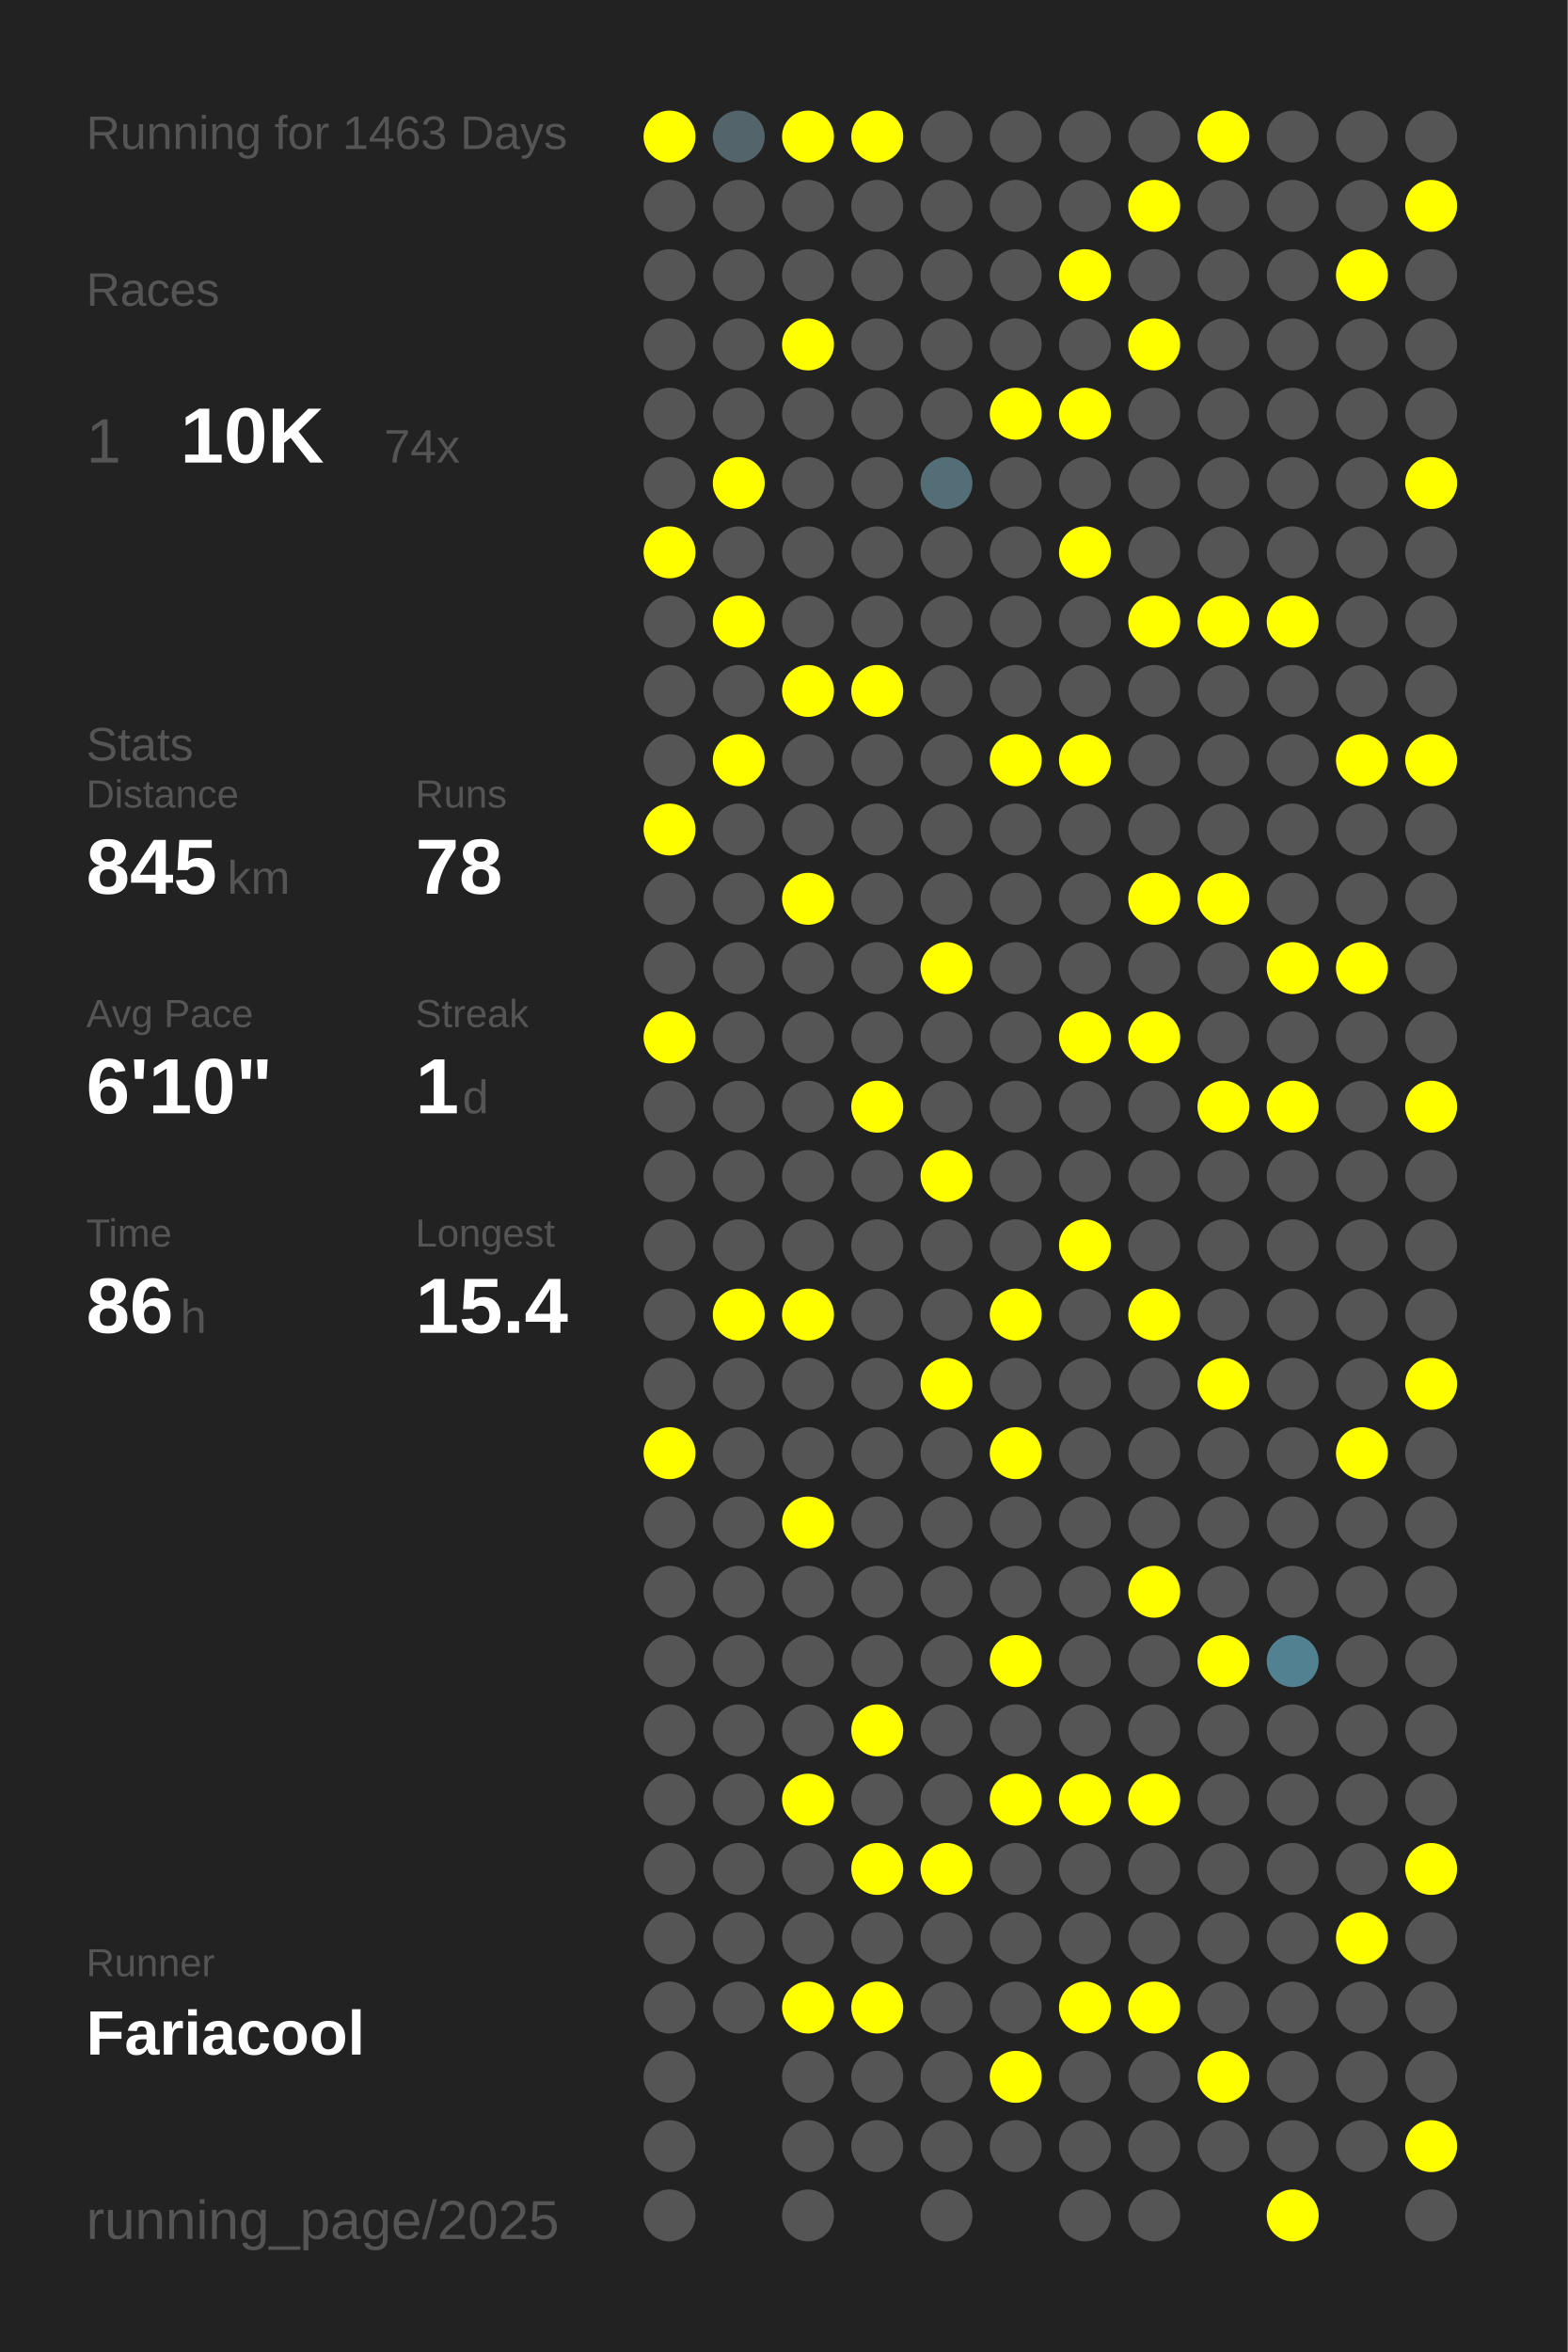
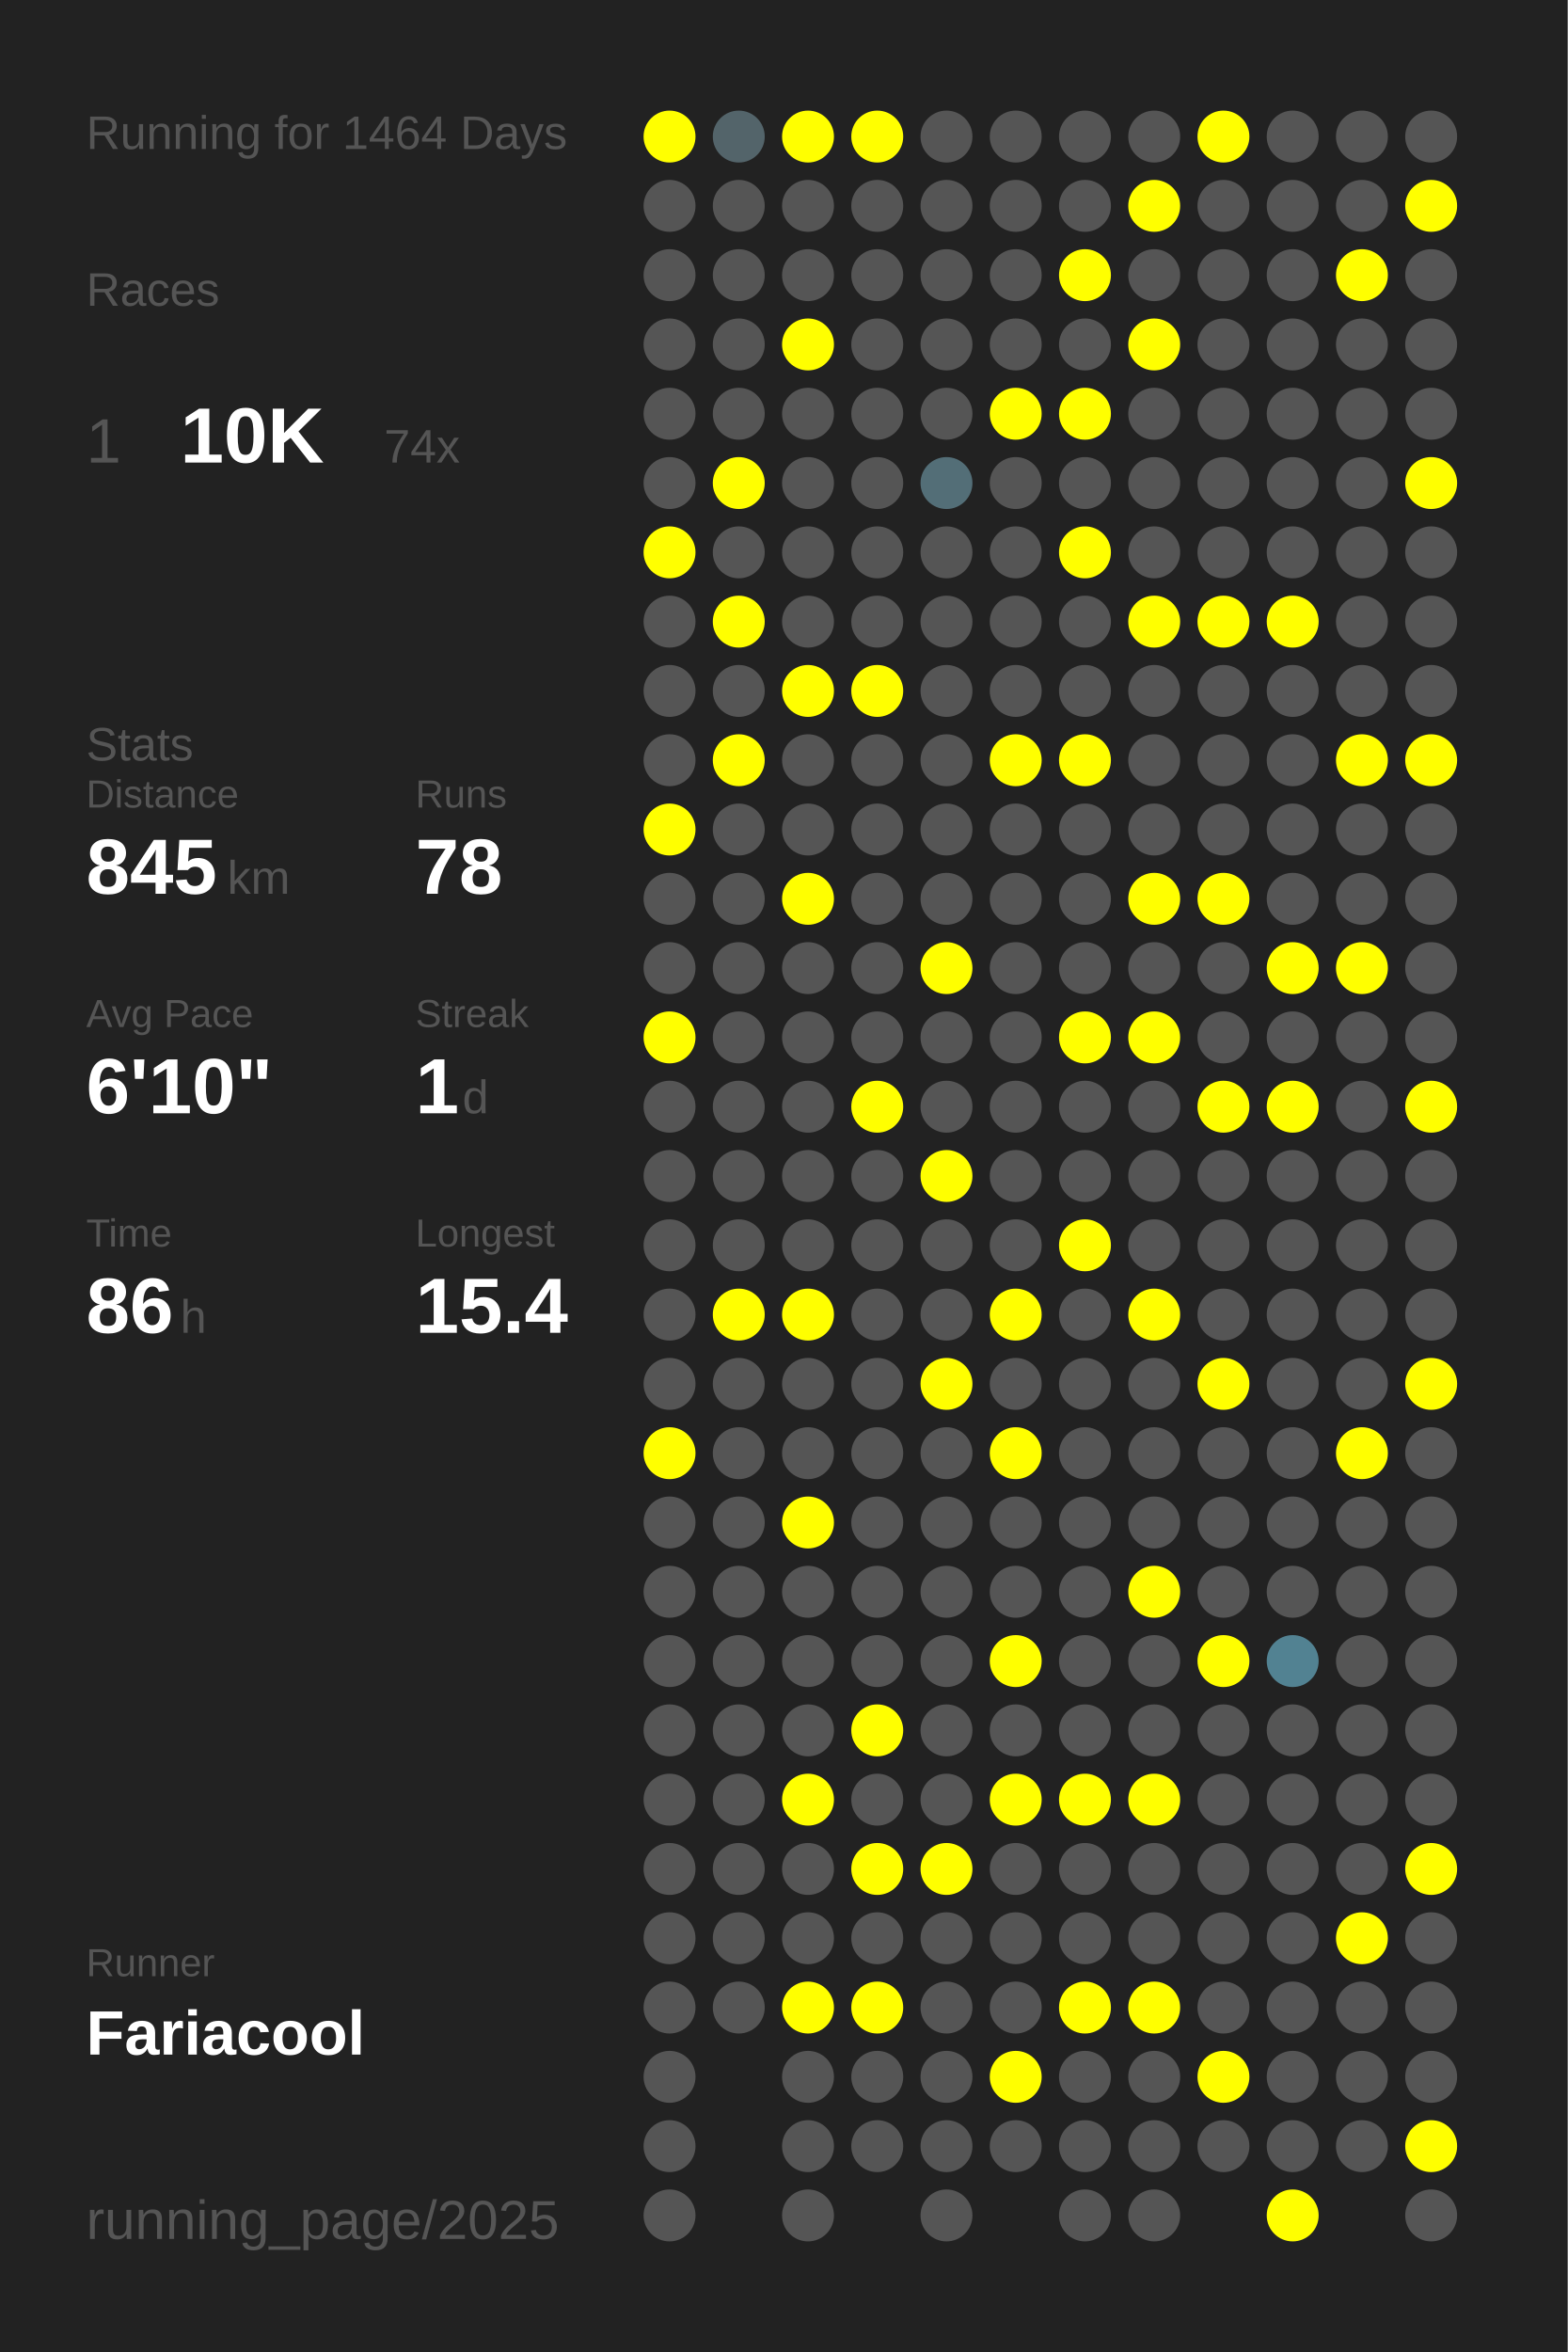
<svg xmlns="http://www.w3.org/2000/svg" baseProfile="full" height="300mm" version="1.1" viewBox="0,0,200,300" width="200mm">
  <defs />
  <rect fill="#222222" height="300" width="200" x="0" y="0" />
-   <text fill="#555555" style="font-size:6px; font-family:Arial;" x="11" y="19">Running for 1463 Days</text>
+   <text fill="#555555" style="font-size:6px; font-family:Arial;" x="11" y="19">Running for 1464 Days</text>
  <text fill="#555555" style="font-size:6px; font-family:Arial;" x="11" y="39">Races</text>
  <text fill="#555555" style="font-size:8px; font-family:Arial;" x="11" y="59">1</text>
  <text fill="#FFFFFF" style="font-size:10px; font-family:Arial; font-weight:bold;" x="23" y="59">10K</text>
  <text fill="#555555" style="font-size:6px; font-family:Arial;" x="49" y="59">74x</text>
  <text fill="#555555" style="font-size:6px; font-family:Arial;" x="11" y="97">Stats</text>
  <text fill="#555555" style="font-size:5px; font-family:Arial;" x="11" y="103">Distance</text>
  <text fill="#FFFFFF" style="font-size:10px; font-family:Arial; font-weight:bold;" x="11" y="114">845</text>
  <text fill="#555555" style="font-size:6px; font-family:Arial;" x="29" y="114">km</text>
  <text fill="#555555" style="font-size:5px; font-family:Arial;" x="53" y="103">Runs</text>
  <text fill="#FFFFFF" style="font-size:10px; font-family:Arial; font-weight:bold;" x="53" y="114">78</text>
  <text fill="#555555" style="font-size:5px; font-family:Arial;" x="11" y="131">Avg Pace</text>
  <text fill="#FFFFFF" style="font-size:10px; font-family:Arial; font-weight:bold;" x="11" y="142">6'10"</text>
  <text fill="#555555" style="font-size:5px; font-family:Arial;" x="53" y="131">Streak</text>
  <text fill="#FFFFFF" style="font-size:10px; font-family:Arial; font-weight:bold;" x="53" y="142">1</text>
  <text fill="#555555" style="font-size:6px; font-family:Arial;" x="59" y="142">d</text>
  <text fill="#555555" style="font-size:5px; font-family:Arial;" x="11" y="159">Time</text>
  <text fill="#FFFFFF" style="font-size:10px; font-family:Arial; font-weight:bold;" x="11" y="170">86</text>
  <text fill="#555555" style="font-size:6px; font-family:Arial;" x="23" y="170">h</text>
  <text fill="#555555" style="font-size:5px; font-family:Arial;" x="53" y="159">Longest</text>
  <text fill="#FFFFFF" style="font-size:10px; font-family:Arial; font-weight:bold;" x="53" y="170">15.4</text>
  <text fill="#555555" style="font-size:5px; font-family:Arial;" x="11" y="252.065">Runner</text>
  <text fill="#FFFFFF" style="font-size:8px; font-family:Arial; font-weight:bold;" x="11" y="262.065">Fariacool</text>
  <text fill="#555555" style="font-size:7px; font-family:Arial;" x="11" y="285.581">running_page/2025</text>
  <circle cx="85.417" cy="17.419" fill="#FFFF00" r="3.312" />
  <circle cx="85.417" cy="26.258" fill="#555555" r="3.312" />
  <circle cx="85.417" cy="35.097" fill="#555555" r="3.312" />
  <circle cx="85.417" cy="43.935" fill="#555555" r="3.312" />
  <circle cx="85.417" cy="52.774" fill="#555555" r="3.312" />
  <circle cx="85.417" cy="61.613" fill="#555555" r="3.312" />
  <circle cx="85.417" cy="70.452" fill="#FFFF00" r="3.312" />
  <circle cx="85.417" cy="79.29" fill="#555555" r="3.312" />
  <circle cx="85.417" cy="88.129" fill="#555555" r="3.312" />
  <circle cx="85.417" cy="96.968" fill="#555555" r="3.312" />
  <circle cx="85.417" cy="105.806" fill="#FFFF00" r="3.312" />
  <circle cx="85.417" cy="114.645" fill="#555555" r="3.312" />
  <circle cx="85.417" cy="123.484" fill="#555555" r="3.312" />
  <circle cx="85.417" cy="132.323" fill="#FFFF00" r="3.312" />
  <circle cx="85.417" cy="141.161" fill="#555555" r="3.312" />
  <circle cx="85.417" cy="150" fill="#555555" r="3.312" />
  <circle cx="85.417" cy="158.839" fill="#555555" r="3.312" />
  <circle cx="85.417" cy="167.677" fill="#555555" r="3.312" />
  <circle cx="85.417" cy="176.516" fill="#555555" r="3.312" />
  <circle cx="85.417" cy="185.355" fill="#FFFF00" r="3.312" />
  <circle cx="85.417" cy="194.194" fill="#555555" r="3.312" />
  <circle cx="85.417" cy="203.032" fill="#555555" r="3.312" />
  <circle cx="85.417" cy="211.871" fill="#555555" r="3.312" />
  <circle cx="85.417" cy="220.71" fill="#555555" r="3.312" />
  <circle cx="85.417" cy="229.548" fill="#555555" r="3.312" />
  <circle cx="85.417" cy="238.387" fill="#555555" r="3.312" />
  <circle cx="85.417" cy="247.226" fill="#555555" r="3.312" />
  <circle cx="85.417" cy="256.065" fill="#555555" r="3.312" />
  <circle cx="85.417" cy="264.903" fill="#555555" r="3.312" />
  <circle cx="85.417" cy="273.742" fill="#555555" r="3.312" />
  <circle cx="85.417" cy="282.581" fill="#555555" r="3.312" />
  <circle cx="94.25" cy="17.419" fill="#53646a" r="3.312" />
  <circle cx="94.25" cy="26.258" fill="#555555" r="3.312" />
  <circle cx="94.25" cy="35.097" fill="#555555" r="3.312" />
  <circle cx="94.25" cy="43.935" fill="#555555" r="3.312" />
  <circle cx="94.25" cy="52.774" fill="#555555" r="3.312" />
  <circle cx="94.25" cy="61.613" fill="#FFFF00" r="3.312" />
  <circle cx="94.25" cy="70.452" fill="#555555" r="3.312" />
  <circle cx="94.25" cy="79.29" fill="#FFFF00" r="3.312" />
  <circle cx="94.25" cy="88.129" fill="#555555" r="3.312" />
  <circle cx="94.25" cy="96.968" fill="#FFFF00" r="3.312" />
  <circle cx="94.25" cy="105.806" fill="#555555" r="3.312" />
  <circle cx="94.25" cy="114.645" fill="#555555" r="3.312" />
  <circle cx="94.25" cy="123.484" fill="#555555" r="3.312" />
  <circle cx="94.25" cy="132.323" fill="#555555" r="3.312" />
  <circle cx="94.25" cy="141.161" fill="#555555" r="3.312" />
  <circle cx="94.25" cy="150" fill="#555555" r="3.312" />
  <circle cx="94.25" cy="158.839" fill="#555555" r="3.312" />
  <circle cx="94.25" cy="167.677" fill="#FFFF00" r="3.312" />
  <circle cx="94.25" cy="176.516" fill="#555555" r="3.312" />
  <circle cx="94.25" cy="185.355" fill="#555555" r="3.312" />
  <circle cx="94.25" cy="194.194" fill="#555555" r="3.312" />
  <circle cx="94.25" cy="203.032" fill="#555555" r="3.312" />
  <circle cx="94.25" cy="211.871" fill="#555555" r="3.312" />
  <circle cx="94.25" cy="220.71" fill="#555555" r="3.312" />
  <circle cx="94.25" cy="229.548" fill="#555555" r="3.312" />
  <circle cx="94.25" cy="238.387" fill="#555555" r="3.312" />
  <circle cx="94.25" cy="247.226" fill="#555555" r="3.312" />
  <circle cx="94.25" cy="256.065" fill="#555555" r="3.312" />
  <circle cx="103.083" cy="17.419" fill="#FFFF00" r="3.312" />
  <circle cx="103.083" cy="26.258" fill="#555555" r="3.312" />
  <circle cx="103.083" cy="35.097" fill="#555555" r="3.312" />
  <circle cx="103.083" cy="43.935" fill="#FFFF00" r="3.312" />
  <circle cx="103.083" cy="52.774" fill="#555555" r="3.312" />
  <circle cx="103.083" cy="61.613" fill="#555555" r="3.312" />
  <circle cx="103.083" cy="70.452" fill="#555555" r="3.312" />
  <circle cx="103.083" cy="79.29" fill="#555555" r="3.312" />
  <circle cx="103.083" cy="88.129" fill="#FFFF00" r="3.312" />
  <circle cx="103.083" cy="96.968" fill="#555555" r="3.312" />
  <circle cx="103.083" cy="105.806" fill="#555555" r="3.312" />
  <circle cx="103.083" cy="114.645" fill="#FFFF00" r="3.312" />
  <circle cx="103.083" cy="123.484" fill="#555555" r="3.312" />
  <circle cx="103.083" cy="132.323" fill="#555555" r="3.312" />
  <circle cx="103.083" cy="141.161" fill="#555555" r="3.312" />
  <circle cx="103.083" cy="150" fill="#555555" r="3.312" />
  <circle cx="103.083" cy="158.839" fill="#555555" r="3.312" />
  <circle cx="103.083" cy="167.677" fill="#FFFF00" r="3.312" />
  <circle cx="103.083" cy="176.516" fill="#555555" r="3.312" />
  <circle cx="103.083" cy="185.355" fill="#555555" r="3.312" />
  <circle cx="103.083" cy="194.194" fill="#FFFF00" r="3.312" />
  <circle cx="103.083" cy="203.032" fill="#555555" r="3.312" />
  <circle cx="103.083" cy="211.871" fill="#555555" r="3.312" />
  <circle cx="103.083" cy="220.71" fill="#555555" r="3.312" />
  <circle cx="103.083" cy="229.548" fill="#FFFF00" r="3.312" />
  <circle cx="103.083" cy="238.387" fill="#555555" r="3.312" />
  <circle cx="103.083" cy="247.226" fill="#555555" r="3.312" />
  <circle cx="103.083" cy="256.065" fill="#FFFF00" r="3.312" />
  <circle cx="103.083" cy="264.903" fill="#555555" r="3.312" />
  <circle cx="103.083" cy="273.742" fill="#555555" r="3.312" />
  <circle cx="103.083" cy="282.581" fill="#555555" r="3.312" />
  <circle cx="111.917" cy="17.419" fill="#FFFF00" r="3.312" />
  <circle cx="111.917" cy="26.258" fill="#555555" r="3.312" />
  <circle cx="111.917" cy="35.097" fill="#555555" r="3.312" />
  <circle cx="111.917" cy="43.935" fill="#555555" r="3.312" />
  <circle cx="111.917" cy="52.774" fill="#555555" r="3.312" />
  <circle cx="111.917" cy="61.613" fill="#555555" r="3.312" />
  <circle cx="111.917" cy="70.452" fill="#555555" r="3.312" />
  <circle cx="111.917" cy="79.29" fill="#555555" r="3.312" />
  <circle cx="111.917" cy="88.129" fill="#FFFF00" r="3.312" />
  <circle cx="111.917" cy="96.968" fill="#555555" r="3.312" />
  <circle cx="111.917" cy="105.806" fill="#555555" r="3.312" />
  <circle cx="111.917" cy="114.645" fill="#555555" r="3.312" />
  <circle cx="111.917" cy="123.484" fill="#555555" r="3.312" />
  <circle cx="111.917" cy="132.323" fill="#555555" r="3.312" />
  <circle cx="111.917" cy="141.161" fill="#FFFF00" r="3.312" />
  <circle cx="111.917" cy="150" fill="#555555" r="3.312" />
  <circle cx="111.917" cy="158.839" fill="#555555" r="3.312" />
  <circle cx="111.917" cy="167.677" fill="#555555" r="3.312" />
  <circle cx="111.917" cy="176.516" fill="#555555" r="3.312" />
  <circle cx="111.917" cy="185.355" fill="#555555" r="3.312" />
  <circle cx="111.917" cy="194.194" fill="#555555" r="3.312" />
  <circle cx="111.917" cy="203.032" fill="#555555" r="3.312" />
  <circle cx="111.917" cy="211.871" fill="#555555" r="3.312" />
  <circle cx="111.917" cy="220.71" fill="#FFFF00" r="3.312" />
  <circle cx="111.917" cy="229.548" fill="#555555" r="3.312" />
  <circle cx="111.917" cy="238.387" fill="#FFFF00" r="3.312" />
  <circle cx="111.917" cy="247.226" fill="#555555" r="3.312" />
  <circle cx="111.917" cy="256.065" fill="#FFFF00" r="3.312" />
  <circle cx="111.917" cy="264.903" fill="#555555" r="3.312" />
  <circle cx="111.917" cy="273.742" fill="#555555" r="3.312" />
  <circle cx="120.75" cy="17.419" fill="#555555" r="3.312" />
  <circle cx="120.75" cy="26.258" fill="#555555" r="3.312" />
  <circle cx="120.75" cy="35.097" fill="#555555" r="3.312" />
  <circle cx="120.75" cy="43.935" fill="#555555" r="3.312" />
  <circle cx="120.75" cy="52.774" fill="#555555" r="3.312" />
  <circle cx="120.75" cy="61.613" fill="#536e77" r="3.312" />
  <circle cx="120.75" cy="70.452" fill="#555555" r="3.312" />
  <circle cx="120.75" cy="79.29" fill="#555555" r="3.312" />
  <circle cx="120.75" cy="88.129" fill="#555555" r="3.312" />
  <circle cx="120.75" cy="96.968" fill="#555555" r="3.312" />
  <circle cx="120.75" cy="105.806" fill="#555555" r="3.312" />
  <circle cx="120.75" cy="114.645" fill="#555555" r="3.312" />
  <circle cx="120.75" cy="123.484" fill="#FFFF00" r="3.312" />
  <circle cx="120.75" cy="132.323" fill="#555555" r="3.312" />
  <circle cx="120.75" cy="141.161" fill="#555555" r="3.312" />
  <circle cx="120.75" cy="150" fill="#FFFF00" r="3.312" />
  <circle cx="120.75" cy="158.839" fill="#555555" r="3.312" />
  <circle cx="120.75" cy="167.677" fill="#555555" r="3.312" />
  <circle cx="120.75" cy="176.516" fill="#FFFF00" r="3.312" />
  <circle cx="120.75" cy="185.355" fill="#555555" r="3.312" />
  <circle cx="120.75" cy="194.194" fill="#555555" r="3.312" />
  <circle cx="120.75" cy="203.032" fill="#555555" r="3.312" />
  <circle cx="120.75" cy="211.871" fill="#555555" r="3.312" />
  <circle cx="120.75" cy="220.71" fill="#555555" r="3.312" />
  <circle cx="120.75" cy="229.548" fill="#555555" r="3.312" />
  <circle cx="120.75" cy="238.387" fill="#FFFF00" r="3.312" />
  <circle cx="120.75" cy="247.226" fill="#555555" r="3.312" />
  <circle cx="120.75" cy="256.065" fill="#555555" r="3.312" />
  <circle cx="120.75" cy="264.903" fill="#555555" r="3.312" />
  <circle cx="120.75" cy="273.742" fill="#555555" r="3.312" />
  <circle cx="120.75" cy="282.581" fill="#555555" r="3.312" />
  <circle cx="129.583" cy="17.419" fill="#555555" r="3.312" />
  <circle cx="129.583" cy="26.258" fill="#555555" r="3.312" />
  <circle cx="129.583" cy="35.097" fill="#555555" r="3.312" />
  <circle cx="129.583" cy="43.935" fill="#555555" r="3.312" />
  <circle cx="129.583" cy="52.774" fill="#FFFF00" r="3.312" />
  <circle cx="129.583" cy="61.613" fill="#555555" r="3.312" />
  <circle cx="129.583" cy="70.452" fill="#555555" r="3.312" />
  <circle cx="129.583" cy="79.29" fill="#555555" r="3.312" />
  <circle cx="129.583" cy="88.129" fill="#555555" r="3.312" />
  <circle cx="129.583" cy="96.968" fill="#FFFF00" r="3.312" />
  <circle cx="129.583" cy="105.806" fill="#555555" r="3.312" />
  <circle cx="129.583" cy="114.645" fill="#555555" r="3.312" />
  <circle cx="129.583" cy="123.484" fill="#555555" r="3.312" />
  <circle cx="129.583" cy="132.323" fill="#555555" r="3.312" />
  <circle cx="129.583" cy="141.161" fill="#555555" r="3.312" />
  <circle cx="129.583" cy="150" fill="#555555" r="3.312" />
  <circle cx="129.583" cy="158.839" fill="#555555" r="3.312" />
  <circle cx="129.583" cy="167.677" fill="#FFFF00" r="3.312" />
  <circle cx="129.583" cy="176.516" fill="#555555" r="3.312" />
  <circle cx="129.583" cy="185.355" fill="#FFFF00" r="3.312" />
  <circle cx="129.583" cy="194.194" fill="#555555" r="3.312" />
  <circle cx="129.583" cy="203.032" fill="#555555" r="3.312" />
  <circle cx="129.583" cy="211.871" fill="#FFFF00" r="3.312" />
  <circle cx="129.583" cy="220.71" fill="#555555" r="3.312" />
  <circle cx="129.583" cy="229.548" fill="#FFFF00" r="3.312" />
  <circle cx="129.583" cy="238.387" fill="#555555" r="3.312" />
  <circle cx="129.583" cy="247.226" fill="#555555" r="3.312" />
  <circle cx="129.583" cy="256.065" fill="#555555" r="3.312" />
  <circle cx="129.583" cy="264.903" fill="#FFFF00" r="3.312" />
  <circle cx="129.583" cy="273.742" fill="#555555" r="3.312" />
  <circle cx="138.417" cy="17.419" fill="#555555" r="3.312" />
  <circle cx="138.417" cy="26.258" fill="#555555" r="3.312" />
  <circle cx="138.417" cy="35.097" fill="#FFFF00" r="3.312" />
  <circle cx="138.417" cy="43.935" fill="#555555" r="3.312" />
  <circle cx="138.417" cy="52.774" fill="#FFFF00" r="3.312" />
  <circle cx="138.417" cy="61.613" fill="#555555" r="3.312" />
  <circle cx="138.417" cy="70.452" fill="#FFFF00" r="3.312" />
  <circle cx="138.417" cy="79.29" fill="#555555" r="3.312" />
  <circle cx="138.417" cy="88.129" fill="#555555" r="3.312" />
  <circle cx="138.417" cy="96.968" fill="#FFFF00" r="3.312" />
  <circle cx="138.417" cy="105.806" fill="#555555" r="3.312" />
  <circle cx="138.417" cy="114.645" fill="#555555" r="3.312" />
  <circle cx="138.417" cy="123.484" fill="#555555" r="3.312" />
  <circle cx="138.417" cy="132.323" fill="#FFFF00" r="3.312" />
  <circle cx="138.417" cy="141.161" fill="#555555" r="3.312" />
  <circle cx="138.417" cy="150" fill="#555555" r="3.312" />
  <circle cx="138.417" cy="158.839" fill="#FFFF00" r="3.312" />
  <circle cx="138.417" cy="167.677" fill="#555555" r="3.312" />
  <circle cx="138.417" cy="176.516" fill="#555555" r="3.312" />
  <circle cx="138.417" cy="185.355" fill="#555555" r="3.312" />
  <circle cx="138.417" cy="194.194" fill="#555555" r="3.312" />
  <circle cx="138.417" cy="203.032" fill="#555555" r="3.312" />
  <circle cx="138.417" cy="211.871" fill="#555555" r="3.312" />
  <circle cx="138.417" cy="220.71" fill="#555555" r="3.312" />
  <circle cx="138.417" cy="229.548" fill="#FFFF00" r="3.312" />
  <circle cx="138.417" cy="238.387" fill="#555555" r="3.312" />
  <circle cx="138.417" cy="247.226" fill="#555555" r="3.312" />
  <circle cx="138.417" cy="256.065" fill="#FFFF00" r="3.312" />
  <circle cx="138.417" cy="264.903" fill="#555555" r="3.312" />
  <circle cx="138.417" cy="273.742" fill="#555555" r="3.312" />
  <circle cx="138.417" cy="282.581" fill="#555555" r="3.312" />
  <circle cx="147.25" cy="17.419" fill="#555555" r="3.312" />
  <circle cx="147.25" cy="26.258" fill="#FFFF00" r="3.312" />
  <circle cx="147.25" cy="35.097" fill="#555555" r="3.312" />
  <circle cx="147.25" cy="43.935" fill="#FFFF00" r="3.312" />
  <circle cx="147.25" cy="52.774" fill="#555555" r="3.312" />
  <circle cx="147.25" cy="61.613" fill="#555555" r="3.312" />
  <circle cx="147.25" cy="70.452" fill="#555555" r="3.312" />
  <circle cx="147.25" cy="79.29" fill="#FFFF00" r="3.312" />
  <circle cx="147.25" cy="88.129" fill="#555555" r="3.312" />
  <circle cx="147.25" cy="96.968" fill="#555555" r="3.312" />
  <circle cx="147.25" cy="105.806" fill="#555555" r="3.312" />
  <circle cx="147.25" cy="114.645" fill="#FFFF00" r="3.312" />
  <circle cx="147.25" cy="123.484" fill="#555555" r="3.312" />
  <circle cx="147.25" cy="132.323" fill="#FFFF00" r="3.312" />
  <circle cx="147.25" cy="141.161" fill="#555555" r="3.312" />
  <circle cx="147.25" cy="150" fill="#555555" r="3.312" />
  <circle cx="147.25" cy="158.839" fill="#555555" r="3.312" />
  <circle cx="147.25" cy="167.677" fill="#FFFF00" r="3.312" />
  <circle cx="147.25" cy="176.516" fill="#555555" r="3.312" />
  <circle cx="147.25" cy="185.355" fill="#555555" r="3.312" />
  <circle cx="147.25" cy="194.194" fill="#555555" r="3.312" />
  <circle cx="147.25" cy="203.032" fill="#FFFF00" r="3.312" />
  <circle cx="147.25" cy="211.871" fill="#555555" r="3.312" />
  <circle cx="147.25" cy="220.71" fill="#555555" r="3.312" />
  <circle cx="147.25" cy="229.548" fill="#FFFF00" r="3.312" />
  <circle cx="147.25" cy="238.387" fill="#555555" r="3.312" />
  <circle cx="147.25" cy="247.226" fill="#555555" r="3.312" />
  <circle cx="147.25" cy="256.065" fill="#FFFF00" r="3.312" />
  <circle cx="147.25" cy="264.903" fill="#555555" r="3.312" />
  <circle cx="147.25" cy="273.742" fill="#555555" r="3.312" />
  <circle cx="147.25" cy="282.581" fill="#555555" r="3.312" />
  <circle cx="156.083" cy="17.419" fill="#FFFF00" r="3.312" />
  <circle cx="156.083" cy="26.258" fill="#555555" r="3.312" />
  <circle cx="156.083" cy="35.097" fill="#555555" r="3.312" />
  <circle cx="156.083" cy="43.935" fill="#555555" r="3.312" />
  <circle cx="156.083" cy="52.774" fill="#555555" r="3.312" />
  <circle cx="156.083" cy="61.613" fill="#555555" r="3.312" />
  <circle cx="156.083" cy="70.452" fill="#555555" r="3.312" />
  <circle cx="156.083" cy="79.29" fill="#FFFF00" r="3.312" />
  <circle cx="156.083" cy="88.129" fill="#555555" r="3.312" />
  <circle cx="156.083" cy="96.968" fill="#555555" r="3.312" />
  <circle cx="156.083" cy="105.806" fill="#555555" r="3.312" />
  <circle cx="156.083" cy="114.645" fill="#FFFF00" r="3.312" />
  <circle cx="156.083" cy="123.484" fill="#555555" r="3.312" />
  <circle cx="156.083" cy="132.323" fill="#555555" r="3.312" />
  <circle cx="156.083" cy="141.161" fill="#FFFF00" r="3.312" />
  <circle cx="156.083" cy="150" fill="#555555" r="3.312" />
  <circle cx="156.083" cy="158.839" fill="#555555" r="3.312" />
  <circle cx="156.083" cy="167.677" fill="#555555" r="3.312" />
  <circle cx="156.083" cy="176.516" fill="#FFFF00" r="3.312" />
  <circle cx="156.083" cy="185.355" fill="#555555" r="3.312" />
  <circle cx="156.083" cy="194.194" fill="#555555" r="3.312" />
  <circle cx="156.083" cy="203.032" fill="#555555" r="3.312" />
  <circle cx="156.083" cy="211.871" fill="#FFFF00" r="3.312" />
  <circle cx="156.083" cy="220.71" fill="#555555" r="3.312" />
  <circle cx="156.083" cy="229.548" fill="#555555" r="3.312" />
  <circle cx="156.083" cy="238.387" fill="#555555" r="3.312" />
  <circle cx="156.083" cy="247.226" fill="#555555" r="3.312" />
  <circle cx="156.083" cy="256.065" fill="#555555" r="3.312" />
  <circle cx="156.083" cy="264.903" fill="#FFFF00" r="3.312" />
  <circle cx="156.083" cy="273.742" fill="#555555" r="3.312" />
  <circle cx="164.917" cy="17.419" fill="#555555" r="3.312" />
  <circle cx="164.917" cy="26.258" fill="#555555" r="3.312" />
  <circle cx="164.917" cy="35.097" fill="#555555" r="3.312" />
  <circle cx="164.917" cy="43.935" fill="#555555" r="3.312" />
  <circle cx="164.917" cy="52.774" fill="#555555" r="3.312" />
  <circle cx="164.917" cy="61.613" fill="#555555" r="3.312" />
  <circle cx="164.917" cy="70.452" fill="#555555" r="3.312" />
  <circle cx="164.917" cy="79.29" fill="#FFFF00" r="3.312" />
  <circle cx="164.917" cy="88.129" fill="#555555" r="3.312" />
  <circle cx="164.917" cy="96.968" fill="#555555" r="3.312" />
  <circle cx="164.917" cy="105.806" fill="#555555" r="3.312" />
  <circle cx="164.917" cy="114.645" fill="#555555" r="3.312" />
  <circle cx="164.917" cy="123.484" fill="#FFFF00" r="3.312" />
  <circle cx="164.917" cy="132.323" fill="#555555" r="3.312" />
  <circle cx="164.917" cy="141.161" fill="#FFFF00" r="3.312" />
  <circle cx="164.917" cy="150" fill="#555555" r="3.312" />
  <circle cx="164.917" cy="158.839" fill="#555555" r="3.312" />
  <circle cx="164.917" cy="167.677" fill="#555555" r="3.312" />
  <circle cx="164.917" cy="176.516" fill="#555555" r="3.312" />
  <circle cx="164.917" cy="185.355" fill="#555555" r="3.312" />
  <circle cx="164.917" cy="194.194" fill="#555555" r="3.312" />
  <circle cx="164.917" cy="203.032" fill="#555555" r="3.312" />
  <circle cx="164.917" cy="211.871" fill="#528292" r="3.312" />
  <circle cx="164.917" cy="220.71" fill="#555555" r="3.312" />
  <circle cx="164.917" cy="229.548" fill="#555555" r="3.312" />
  <circle cx="164.917" cy="238.387" fill="#555555" r="3.312" />
  <circle cx="164.917" cy="247.226" fill="#555555" r="3.312" />
  <circle cx="164.917" cy="256.065" fill="#555555" r="3.312" />
  <circle cx="164.917" cy="264.903" fill="#555555" r="3.312" />
  <circle cx="164.917" cy="273.742" fill="#555555" r="3.312" />
  <circle cx="164.917" cy="282.581" fill="#FFFF00" r="3.312" />
  <circle cx="173.75" cy="17.419" fill="#555555" r="3.312" />
  <circle cx="173.75" cy="26.258" fill="#555555" r="3.312" />
  <circle cx="173.75" cy="35.097" fill="#FFFF00" r="3.312" />
  <circle cx="173.75" cy="43.935" fill="#555555" r="3.312" />
  <circle cx="173.75" cy="52.774" fill="#555555" r="3.312" />
  <circle cx="173.75" cy="61.613" fill="#555555" r="3.312" />
  <circle cx="173.75" cy="70.452" fill="#555555" r="3.312" />
  <circle cx="173.75" cy="79.29" fill="#555555" r="3.312" />
  <circle cx="173.75" cy="88.129" fill="#555555" r="3.312" />
  <circle cx="173.75" cy="96.968" fill="#FFFF00" r="3.312" />
  <circle cx="173.75" cy="105.806" fill="#555555" r="3.312" />
  <circle cx="173.75" cy="114.645" fill="#555555" r="3.312" />
  <circle cx="173.75" cy="123.484" fill="#FFFF00" r="3.312" />
  <circle cx="173.75" cy="132.323" fill="#555555" r="3.312" />
  <circle cx="173.75" cy="141.161" fill="#555555" r="3.312" />
  <circle cx="173.75" cy="150" fill="#555555" r="3.312" />
  <circle cx="173.75" cy="158.839" fill="#555555" r="3.312" />
  <circle cx="173.75" cy="167.677" fill="#555555" r="3.312" />
  <circle cx="173.75" cy="176.516" fill="#555555" r="3.312" />
  <circle cx="173.75" cy="185.355" fill="#FFFF00" r="3.312" />
  <circle cx="173.75" cy="194.194" fill="#555555" r="3.312" />
  <circle cx="173.75" cy="203.032" fill="#555555" r="3.312" />
  <circle cx="173.75" cy="211.871" fill="#555555" r="3.312" />
  <circle cx="173.75" cy="220.71" fill="#555555" r="3.312" />
  <circle cx="173.75" cy="229.548" fill="#555555" r="3.312" />
  <circle cx="173.75" cy="238.387" fill="#555555" r="3.312" />
  <circle cx="173.75" cy="247.226" fill="#FFFF00" r="3.312" />
  <circle cx="173.75" cy="256.065" fill="#555555" r="3.312" />
  <circle cx="173.75" cy="264.903" fill="#555555" r="3.312" />
  <circle cx="173.75" cy="273.742" fill="#555555" r="3.312" />
  <circle cx="182.583" cy="17.419" fill="#555555" r="3.312" />
  <circle cx="182.583" cy="26.258" fill="#FFFF00" r="3.312" />
  <circle cx="182.583" cy="35.097" fill="#555555" r="3.312" />
  <circle cx="182.583" cy="43.935" fill="#555555" r="3.312" />
  <circle cx="182.583" cy="52.774" fill="#555555" r="3.312" />
  <circle cx="182.583" cy="61.613" fill="#FFFF00" r="3.312" />
  <circle cx="182.583" cy="70.452" fill="#555555" r="3.312" />
  <circle cx="182.583" cy="79.29" fill="#555555" r="3.312" />
  <circle cx="182.583" cy="88.129" fill="#555555" r="3.312" />
  <circle cx="182.583" cy="96.968" fill="#FFFF00" r="3.312" />
  <circle cx="182.583" cy="105.806" fill="#555555" r="3.312" />
  <circle cx="182.583" cy="114.645" fill="#555555" r="3.312" />
  <circle cx="182.583" cy="123.484" fill="#555555" r="3.312" />
  <circle cx="182.583" cy="132.323" fill="#555555" r="3.312" />
  <circle cx="182.583" cy="141.161" fill="#FFFF00" r="3.312" />
  <circle cx="182.583" cy="150" fill="#555555" r="3.312" />
  <circle cx="182.583" cy="158.839" fill="#555555" r="3.312" />
  <circle cx="182.583" cy="167.677" fill="#555555" r="3.312" />
  <circle cx="182.583" cy="176.516" fill="#FFFF00" r="3.312" />
  <circle cx="182.583" cy="185.355" fill="#555555" r="3.312" />
  <circle cx="182.583" cy="194.194" fill="#555555" r="3.312" />
  <circle cx="182.583" cy="203.032" fill="#555555" r="3.312" />
  <circle cx="182.583" cy="211.871" fill="#555555" r="3.312" />
  <circle cx="182.583" cy="220.71" fill="#555555" r="3.312" />
  <circle cx="182.583" cy="229.548" fill="#555555" r="3.312" />
  <circle cx="182.583" cy="238.387" fill="#FFFF00" r="3.312" />
  <circle cx="182.583" cy="247.226" fill="#555555" r="3.312" />
  <circle cx="182.583" cy="256.065" fill="#555555" r="3.312" />
  <circle cx="182.583" cy="264.903" fill="#555555" r="3.312" />
  <circle cx="182.583" cy="273.742" fill="#FFFF00" r="3.312" />
  <circle cx="182.583" cy="282.581" fill="#555555" r="3.312" />
</svg>
